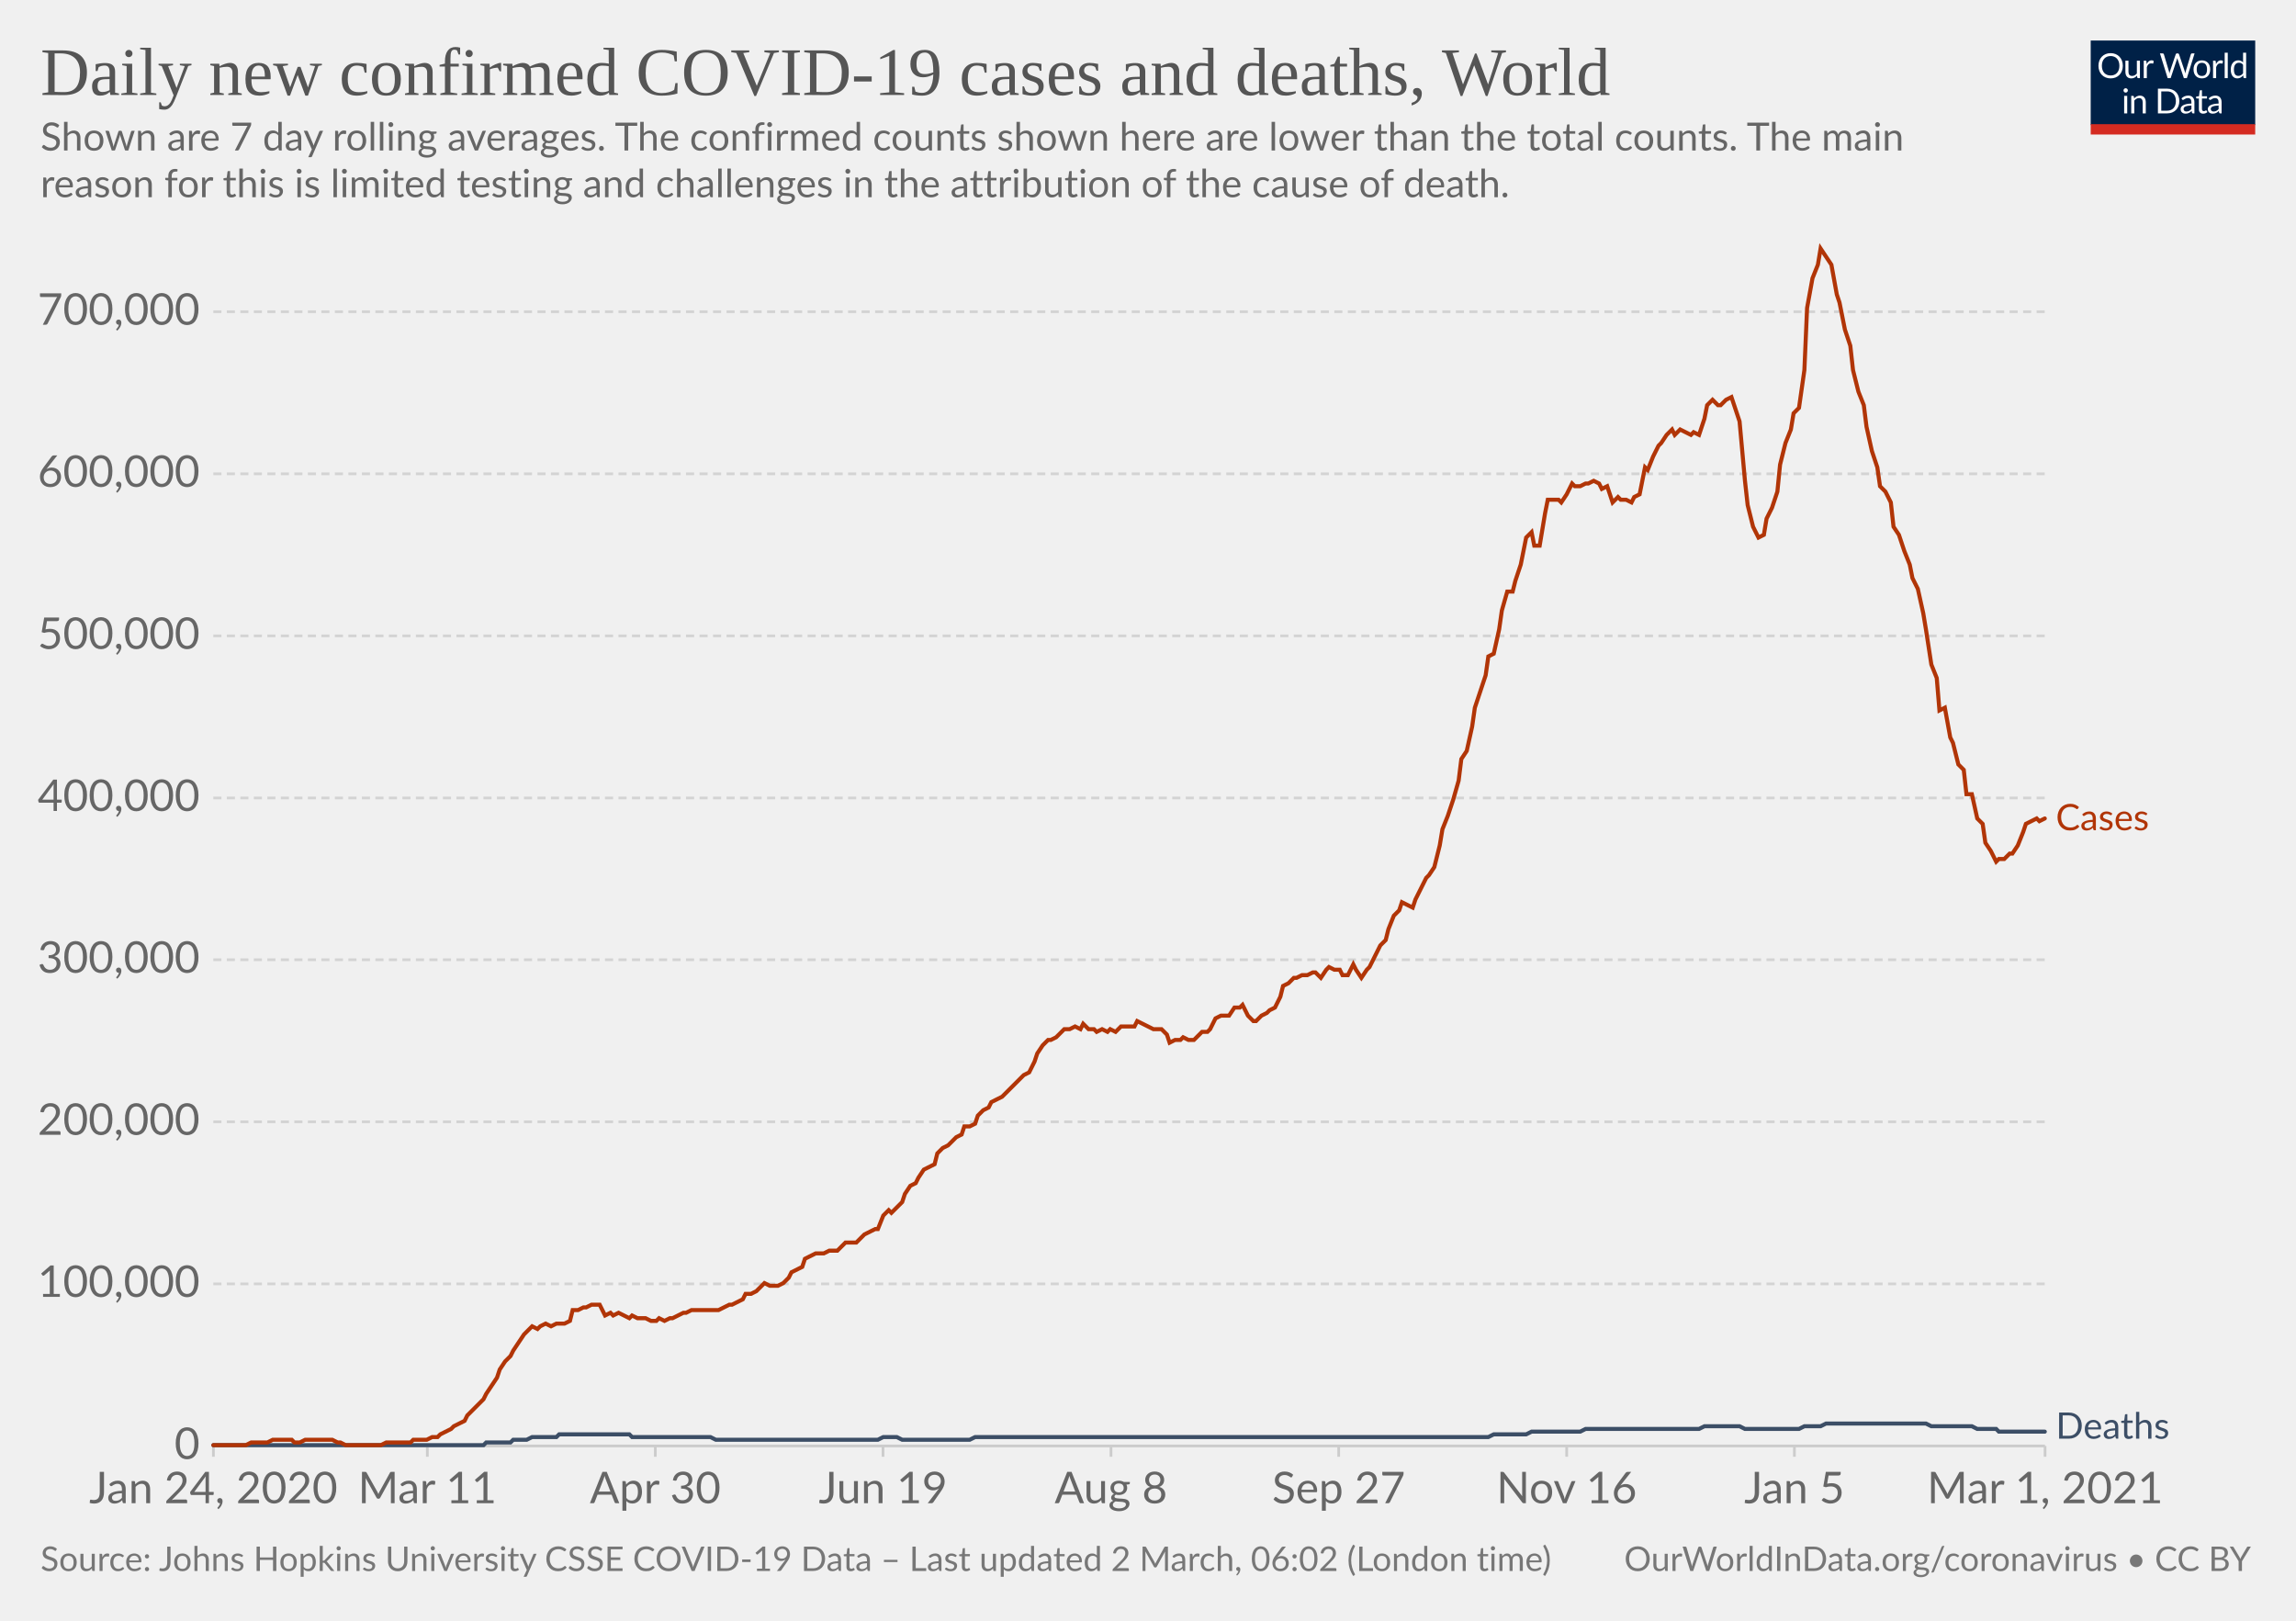
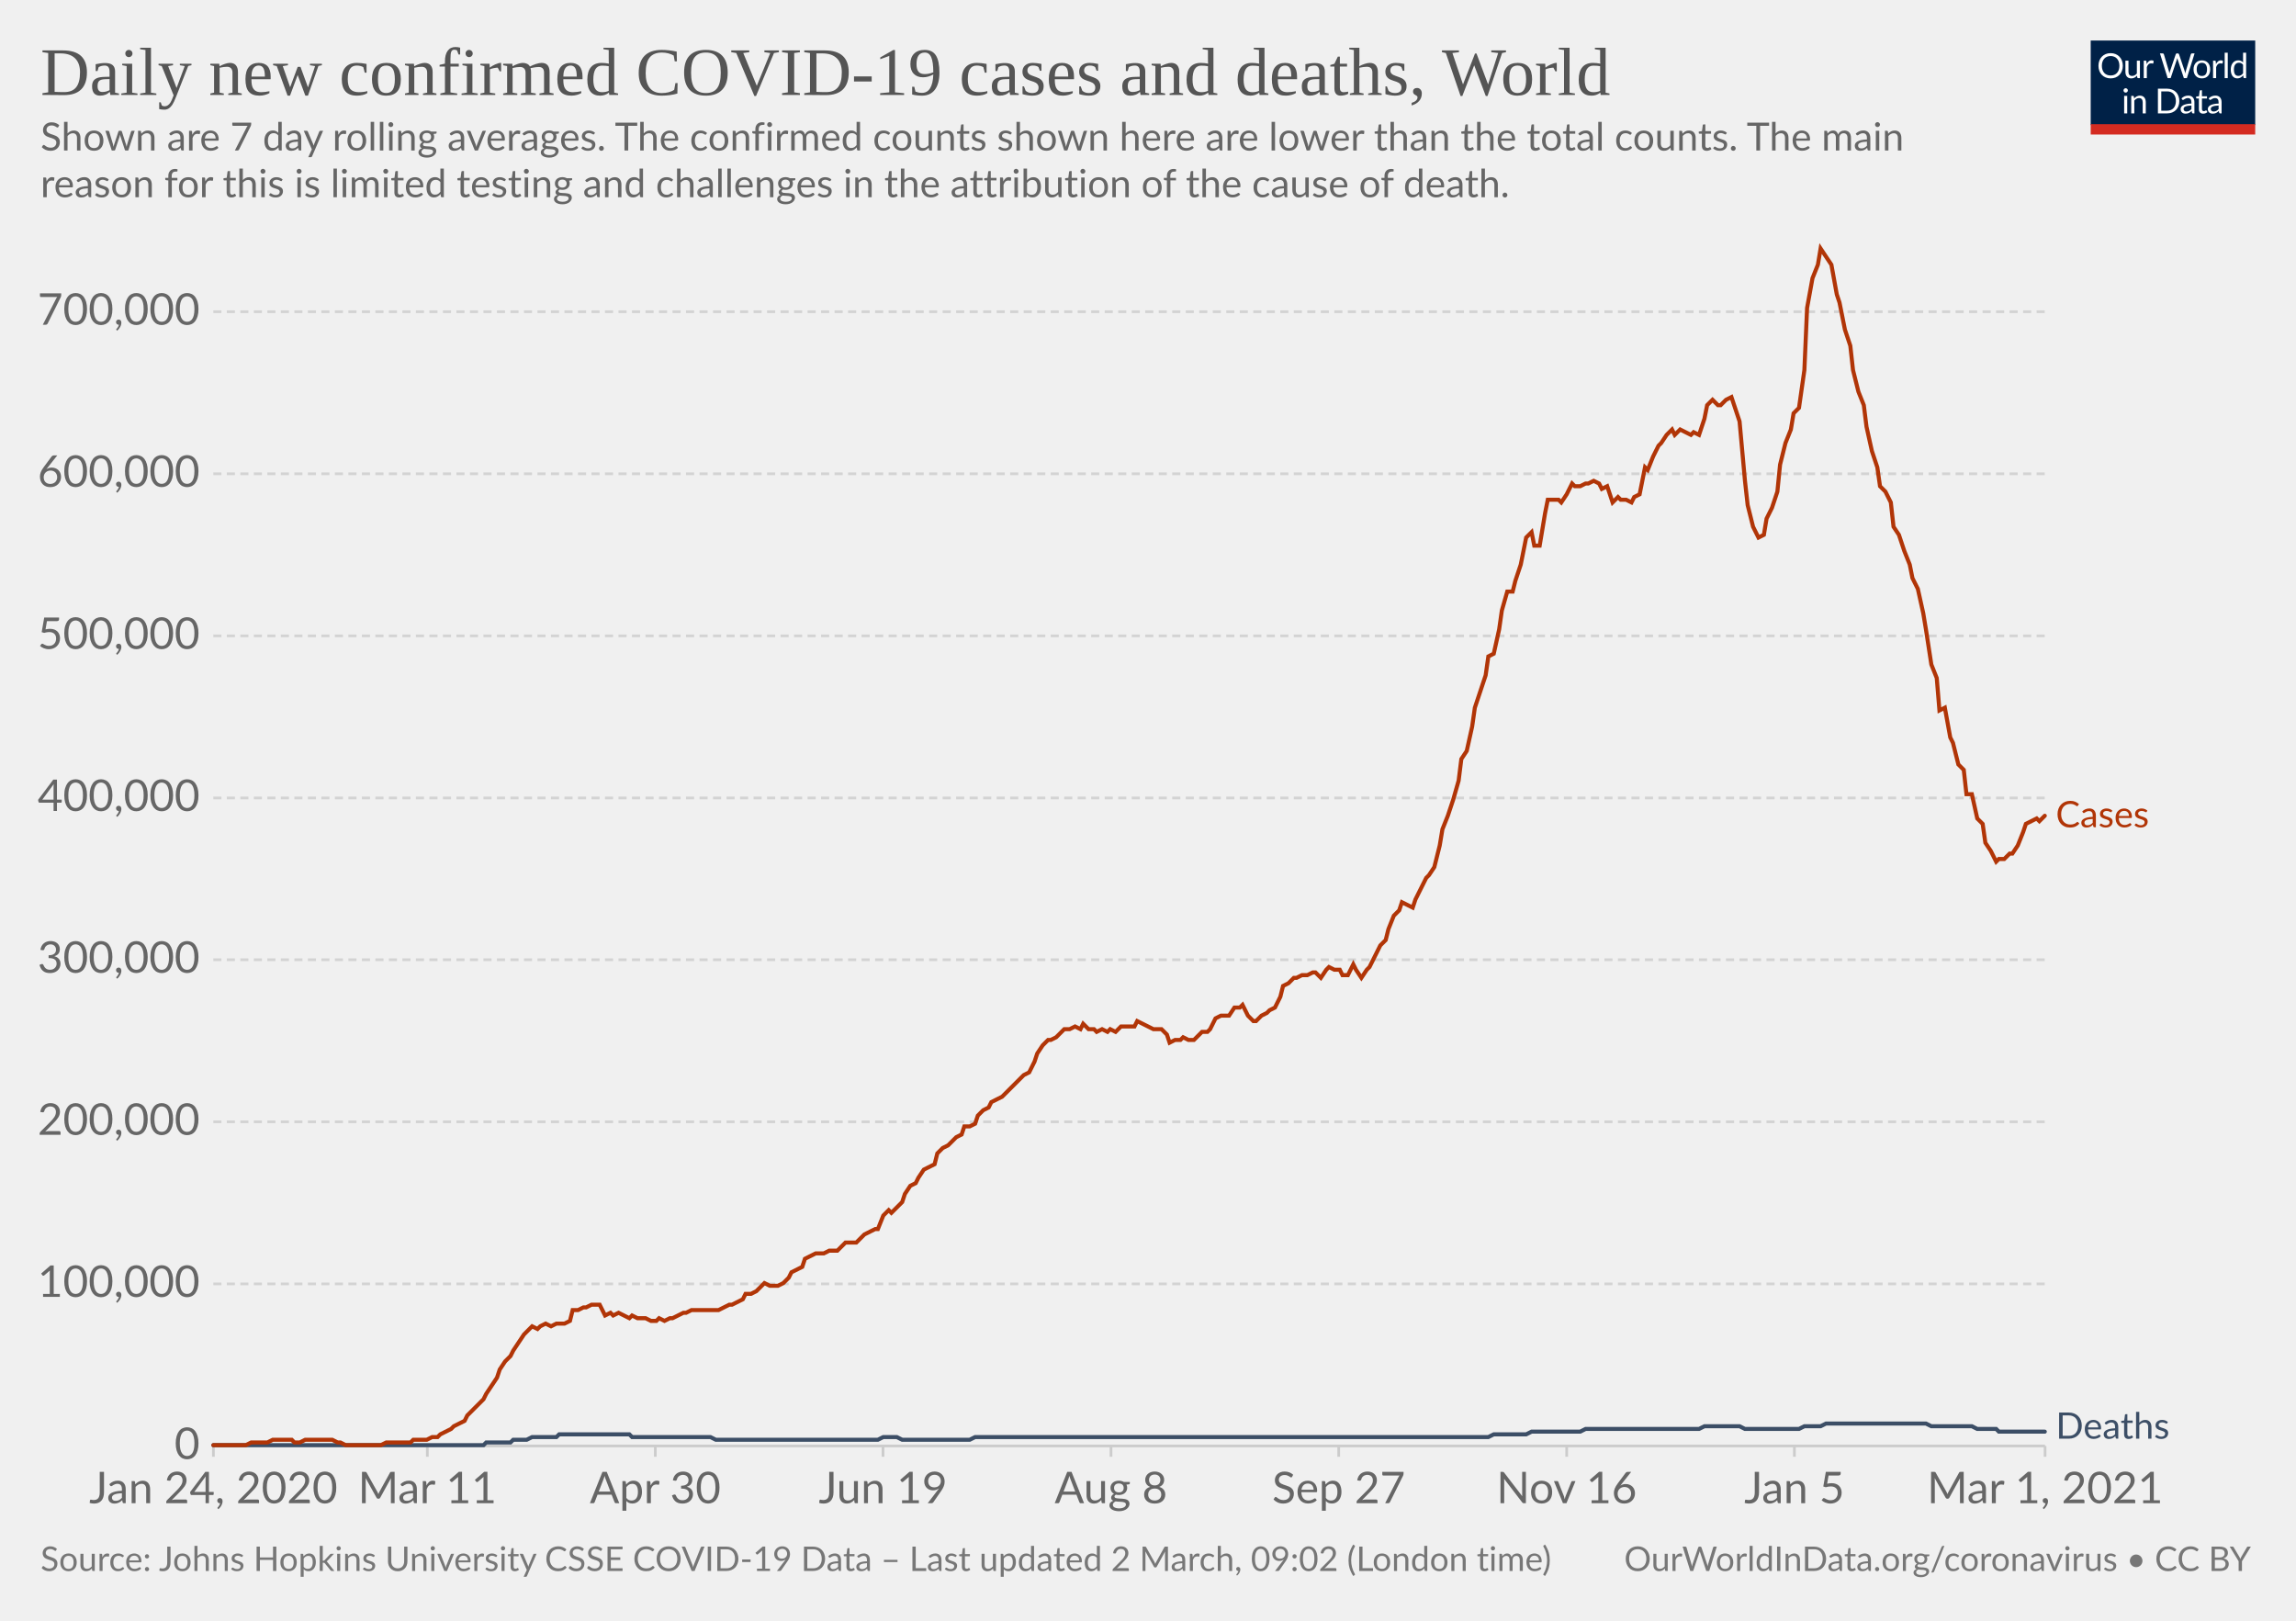
<svg xmlns="http://www.w3.org/2000/svg" version="1.1" style="background-color:#fff;-webkit-font-smoothing:antialiased" width="850" height="600" viewBox="0 0 850 600" font-family="Lato,'Helvetica Neue',Helvetica,Arial,sans-serif" font-size="18" text-rendering="optimizeLegibility">
  <g class="HeaderView">
    <g transform="matrix(.29 0 0 .29 774 15)">
      <svg width="210" height="120" viewBox="0 0 210 120" fill="none">
        <g clip-path="url(#clip0)">
          <path d="M0 0h210v107.89H0V0z" fill="#002147" />
          <path d="M40.98 32.25c0 2.36-.38 4.53-1.12 6.51a14.26 14.26 0 01-8.1 8.4c-1.9.78-4.02 1.17-6.34 1.17a16.6 16.6 0 01-6.33-1.17 14.31 14.31 0 01-8.08-8.4 18.29 18.29 0 01-1.12-6.51c0-2.36.38-4.53 1.12-6.5.75-1.97 1.8-3.67 3.17-5.1a14.32 14.32 0 014.9-3.34c1.92-.8 4.03-1.19 6.34-1.19 2.32 0 4.43.4 6.34 1.19 1.92.8 3.56 1.9 4.93 3.34a14.87 14.87 0 013.17 5.1 18.1 18.1 0 011.12 6.5zm-4.38 0c0-1.94-.26-3.68-.8-5.22a10.91 10.91 0 00-2.24-3.89 9.68 9.68 0 00-3.52-2.46 11.95 11.95 0 00-4.62-.86c-1.68 0-3.21.28-4.6.86a9.88 9.88 0 00-3.54 2.46 10.91 10.91 0 00-2.24 3.9c-.53 1.53-.8 3.27-.8 5.2 0 1.94.27 3.68.8 5.22a11.17 11.17 0 002.24 3.9 10.01 10.01 0 003.55 2.44c1.38.56 2.9.83 4.6.83s3.24-.27 4.61-.83a9.8 9.8 0 003.52-2.44 11.17 11.17 0 002.25-3.9c.53-1.54.8-3.28.8-5.21zm26.22-6.54V48H60.5c-.56 0-.9-.27-1.05-.81l-.31-2.4a12.45 12.45 0 01-3.26 2.6c-1.2.64-2.58.96-4.13.96-1.22 0-2.3-.2-3.24-.6a6.52 6.52 0 01-2.33-1.7 7.37 7.37 0 01-1.43-2.67c-.3-1.04-.46-2.2-.46-3.45V25.7h3.91v14.22c0 1.68.38 2.99 1.15 3.91.77.93 1.96 1.39 3.54 1.39 1.16 0 2.24-.27 3.23-.82a10.42 10.42 0 002.8-2.28V25.7h3.91zm8.61 4.47a9.94 9.94 0 012.6-3.56 5.64 5.64 0 013.76-1.3c.47 0 .92.05 1.34.15.44.1.83.27 1.17.49l-.3 2.92c-.09.37-.3.55-.66.55-.2 0-.5-.04-.9-.13a6.21 6.21 0 00-3.24.18 4.23 4.23 0 00-1.47.92c-.42.4-.81.9-1.17 1.5-.33.58-.64 1.26-.92 2.02V48H67.7V25.71h2.25c.42 0 .72.08.88.25.16.16.27.44.33.83l.26 3.39zm61.16-13.7L122.75 48h-3.82l-7.99-24.05a21.95 21.95 0 01-.42-1.58 38.36 38.36 0 01-.44 1.58L102.05 48h-3.83L88.4 16.47h3.54c.38 0 .7.1.95.29.26.2.43.43.5.73l6.52 21.9.28 1.28.29 1.46.3-1.46.38-1.27 7.41-21.91c.1-.25.26-.48.51-.69.27-.22.58-.33.95-.33h1.23c.38 0 .69.1.92.29a1.77 1.77 0 01.53.73l7.4 21.9a28.4 28.4 0 01.68 2.62 29.52 29.52 0 01.52-2.61l6.54-21.91a1.31 1.31 0 01.48-.7c.27-.21.58-.32.95-.32h3.32zm9.35 8.88c1.63 0 3.1.27 4.4.82a9.43 9.43 0 015.46 5.94c.5 1.4.74 2.98.74 4.73 0 1.76-.25 3.34-.74 4.75a9.43 9.43 0 01-5.46 5.92c-1.3.52-2.77.79-4.4.79-1.64 0-3.12-.27-4.44-.8a9.42 9.42 0 01-3.35-2.3c-.92-1-1.63-2.2-2.13-3.61-.49-1.41-.73-3-.73-4.75s.24-3.33.73-4.73c.5-1.43 1.2-2.64 2.13-3.63a9.4 9.4 0 013.35-2.31c1.32-.55 2.8-.82 4.44-.82zm0 19.89c2.2 0 3.84-.73 4.93-2.2 1.08-1.48 1.63-3.54 1.63-6.18 0-2.66-.55-4.72-1.63-6.2-1.09-1.49-2.73-2.23-4.93-2.23-1.12 0-2.09.2-2.93.57a5.71 5.71 0 00-2.06 1.65 7.5 7.5 0 00-1.24 2.67c-.26 1.04-.4 2.22-.4 3.54 0 2.64.55 4.7 1.64 6.18 1.1 1.47 2.76 2.2 4.99 2.2zm17.97-15.07a9.94 9.94 0 012.6-3.56 5.64 5.64 0 013.76-1.3c.47 0 .91.05 1.34.15.44.1.83.27 1.16.49l-.28 2.92c-.09.37-.31.55-.66.55-.2 0-.5-.04-.9-.13a6.2 6.2 0 00-3.24.18 4.23 4.23 0 00-1.47.92c-.43.4-.82.9-1.17 1.5a13.1 13.1 0 00-.92 2.02V48h-3.94V25.71h2.24c.43 0 .72.08.88.25.17.16.28.44.33.83l.27 3.39zm15.04-14.59V48h-3.92V15.6h3.92zm19.55 15.43a6.22 6.22 0 00-2.38-2.05 6.7 6.7 0 00-2.86-.6c-2.07 0-3.66.75-4.77 2.23-1.12 1.48-1.68 3.6-1.68 6.33 0 1.46.13 2.7.38 3.74a7.29 7.29 0 001.1 2.56 4.35 4.35 0 001.78 1.45c.7.3 1.5.46 2.4.46 1.29 0 2.41-.3 3.36-.88a9.6 9.6 0 002.67-2.49V31.02zm3.91-15.43V48h-2.33c-.56 0-.9-.27-1.06-.81l-.35-2.71a12.13 12.13 0 01-3.25 2.77 8.28 8.28 0 01-4.23 1.06 7.31 7.31 0 01-6.14-2.9c-.73-.96-1.3-2.15-1.69-3.57a18.35 18.35 0 01.07-9.48 11.29 11.29 0 011.89-3.7 8.7 8.7 0 017.06-3.34 7.96 7.96 0 016.12 2.62V15.59h3.91zM46.61 70.71V93H42.7V70.71h3.91zm.84-7c0 .39-.08.75-.24 1.09a2.81 2.81 0 01-1.52 1.47 2.67 2.67 0 01-2.16 0 2.9 2.9 0 01-1.45-1.47 2.67 2.67 0 010-2.16c.15-.35.35-.65.6-.9.25-.27.53-.47.85-.62a2.67 2.67 0 012.16 0c.35.15.65.35.9.62.27.25.47.55.62.9.16.34.24.7.24 1.08zm7.97 10.24c.49-.54 1-1.04 1.54-1.48a9.85 9.85 0 013.66-1.84 8.96 8.96 0 015.43.35c.94.4 1.72.97 2.33 1.71a7.36 7.36 0 011.43 2.67c.32 1.04.49 2.19.49 3.45V93h-3.94V78.81c0-1.69-.4-3-1.17-3.92-.76-.93-1.93-1.4-3.5-1.4a6.6 6.6 0 00-3.25.83c-1 .56-1.92 1.31-2.77 2.27V93h-3.94V70.71h2.35c.56 0 .9.28 1.04.82l.3 2.42zm57.7 3.3c0 2.36-.37 4.5-1.11 6.44a14.3 14.3 0 01-3.17 4.98 14.1 14.1 0 01-4.93 3.2c-1.9.76-4.02 1.13-6.33 1.13H85.8V61.47h11.77c2.31 0 4.42.39 6.33 1.15a13.8 13.8 0 018.1 8.18 17.75 17.75 0 011.12 6.45zm-4.37 0c0-1.94-.26-3.67-.8-5.2a10.94 10.94 0 00-2.23-3.87 9.57 9.57 0 00-3.53-2.42 12.23 12.23 0 00-4.61-.83h-7.5v24.62h7.5c1.7 0 3.24-.28 4.61-.84a9.7 9.7 0 003.53-2.4 10.94 10.94 0 002.24-3.87c.53-1.53.8-3.26.8-5.2zm19.8 5.72c-1.8.06-3.34.2-4.62.44-1.26.22-2.3.51-3.1.88-.8.36-1.37.8-1.74 1.3-.35.5-.53 1.05-.53 1.67 0 .58.1 1.1.3 1.52a3 3 0 00.76 1.05c.34.27.73.46 1.17.6a6.13 6.13 0 001.45.17 7.28 7.28 0 003.5-.81 11.95 11.95 0 002.82-2.2v-4.62zm-12.65-9.11a12.73 12.73 0 013.98-2.66c1.43-.59 3-.88 4.73-.88 1.25 0 2.36.2 3.33.61a6.81 6.81 0 013.94 4.38c.33 1.04.5 2.19.5 3.43V93h-1.74a1.8 1.8 0 01-.88-.18c-.2-.13-.36-.38-.48-.74l-.44-2.12-1.72 1.46a9.48 9.48 0 01-3.74 1.7c-.69.15-1.46.23-2.3.23-.87 0-1.69-.12-2.45-.35a5.34 5.34 0 01-3.34-2.93 6.64 6.64 0 01-.49-2.64c0-.88.25-1.72.73-2.53a6.33 6.33 0 012.35-2.17c1.09-.63 2.5-1.15 4.25-1.54 1.75-.41 3.89-.65 6.42-.7v-1.75c0-1.73-.37-3.03-1.12-3.91-.75-.9-1.84-1.34-3.28-1.34-.97 0-1.78.12-2.44.37-.64.23-1.2.5-1.7.81l-1.23.82c-.33.23-.67.35-1 .35-.27 0-.5-.07-.69-.2a2.1 2.1 0 01-.48-.53l-.7-1.25zm27.67 19.5c-1.76 0-3.12-.5-4.07-1.48-.94-.98-1.41-2.4-1.41-4.25V74h-2.68a.9.9 0 01-.6-.2c-.16-.14-.24-.36-.24-.66v-1.56l3.65-.46.9-6.89a.9.9 0 01.29-.52.88.88 0 01.62-.22H142v7.67h6.44V74H142v13.38c0 .94.22 1.63.68 2.09.45.45 1.04.68 1.76.68a3.21 3.21 0 001.85-.53l.55-.35c.16-.12.3-.18.41-.18.2 0 .4.13.55.38l1.15 1.87a7.45 7.45 0 01-2.44 1.5 8.53 8.53 0 01-2.95.52zm19.68-10.4c-1.8.07-3.34.21-4.62.45-1.26.22-2.3.51-3.1.88-.8.36-1.37.8-1.74 1.3-.35.5-.53 1.05-.53 1.67 0 .58.1 1.1.3 1.52a2.9 2.9 0 00.76 1.05c.34.27.73.46 1.17.6a6.13 6.13 0 001.45.17 7.3 7.3 0 003.5-.81 12.04 12.04 0 002.82-2.2v-4.62zm-12.65-9.1a12.72 12.72 0 013.99-2.66c1.42-.59 3-.88 4.72-.88 1.25 0 2.36.2 3.33.61a6.81 6.81 0 013.94 4.38c.33 1.04.5 2.19.5 3.43V93h-1.74a1.8 1.8 0 01-.88-.18c-.2-.13-.36-.38-.48-.74l-.44-2.12-1.72 1.46a9.48 9.48 0 01-3.74 1.7c-.69.15-1.46.23-2.3.23-.87 0-1.69-.12-2.45-.35a5.33 5.33 0 01-3.34-2.93 6.62 6.62 0 01-.49-2.64c0-.88.25-1.72.73-2.53a6.33 6.33 0 012.35-2.17c1.09-.63 2.5-1.15 4.25-1.54a31.2 31.2 0 016.42-.7v-1.75c0-1.73-.37-3.03-1.12-3.91-.75-.9-1.84-1.34-3.28-1.34-.97 0-1.78.12-2.44.37-.64.23-1.2.5-1.7.81l-1.22.82c-.34.23-.68.35-1.02.35-.26 0-.49-.07-.68-.2a1.88 1.88 0 01-.48-.53l-.7-1.25zM40.98 32.25c0 2.36-.38 4.53-1.12 6.51a14.26 14.26 0 01-8.1 8.4c-1.9.78-4.02 1.17-6.34 1.17a16.6 16.6 0 01-6.33-1.17 14.31 14.31 0 01-8.08-8.4 18.29 18.29 0 01-1.12-6.51c0-2.36.38-4.53 1.12-6.5.75-1.97 1.8-3.67 3.17-5.1a14.32 14.32 0 014.9-3.34c1.92-.8 4.03-1.19 6.34-1.19 2.32 0 4.43.4 6.34 1.19 1.92.8 3.56 1.9 4.93 3.34a14.87 14.87 0 013.17 5.1 18.1 18.1 0 011.12 6.5zm-4.38 0c0-1.94-.26-3.68-.8-5.22a10.91 10.91 0 00-2.24-3.89 9.68 9.68 0 00-3.52-2.46 11.95 11.95 0 00-4.62-.86c-1.68 0-3.21.28-4.6.86a9.88 9.88 0 00-3.54 2.46 10.91 10.91 0 00-2.24 3.9c-.53 1.53-.8 3.27-.8 5.2 0 1.94.27 3.68.8 5.22a11.17 11.17 0 002.24 3.9 10.01 10.01 0 003.55 2.44c1.38.56 2.9.83 4.6.83s3.24-.27 4.61-.83a9.8 9.8 0 003.52-2.44 11.17 11.17 0 002.25-3.9c.53-1.54.8-3.28.8-5.21zm26.22-6.54V48H60.5c-.56 0-.9-.27-1.05-.81l-.31-2.4a12.45 12.45 0 01-3.26 2.6c-1.2.64-2.58.96-4.13.96-1.22 0-2.3-.2-3.24-.6a6.52 6.52 0 01-2.33-1.7 7.37 7.37 0 01-1.43-2.67c-.3-1.04-.46-2.2-.46-3.45V25.7h3.91v14.22c0 1.68.38 2.99 1.15 3.91.77.93 1.96 1.39 3.54 1.39 1.16 0 2.24-.27 3.23-.82a10.42 10.42 0 002.8-2.28V25.7h3.91zm8.61 4.47a9.94 9.94 0 012.6-3.56 5.64 5.64 0 013.76-1.3c.47 0 .92.05 1.34.15.44.1.83.27 1.17.49l-.3 2.92c-.09.37-.3.55-.66.55-.2 0-.5-.04-.9-.13a6.21 6.21 0 00-3.24.18 4.23 4.23 0 00-1.47.92c-.42.4-.81.9-1.17 1.5-.33.58-.64 1.26-.92 2.02V48H67.7V25.71h2.25c.42 0 .72.08.88.25.16.16.27.44.33.83l.26 3.39zm61.16-13.7L122.75 48h-3.82l-7.99-24.05a21.95 21.95 0 01-.42-1.58 38.36 38.36 0 01-.44 1.58L102.05 48h-3.83L88.4 16.47h3.54c.38 0 .7.1.95.29.26.2.43.43.5.73l6.52 21.9.28 1.28.29 1.46.3-1.46.38-1.27 7.41-21.91c.1-.25.26-.48.51-.69.27-.22.58-.33.95-.33h1.23c.38 0 .69.1.92.29a1.77 1.77 0 01.53.73l7.4 21.9a28.4 28.4 0 01.68 2.62 29.52 29.52 0 01.52-2.61l6.54-21.91a1.31 1.31 0 01.48-.7c.27-.21.58-.32.95-.32h3.32zm9.35 8.88c1.63 0 3.1.27 4.4.82a9.43 9.43 0 015.46 5.94c.5 1.4.74 2.98.74 4.73 0 1.76-.25 3.34-.74 4.75a9.43 9.43 0 01-5.46 5.92c-1.3.52-2.77.79-4.4.79-1.64 0-3.12-.27-4.44-.8a9.42 9.42 0 01-3.35-2.3c-.92-1-1.63-2.2-2.13-3.61-.49-1.41-.73-3-.73-4.75s.24-3.33.73-4.73c.5-1.43 1.2-2.64 2.13-3.63a9.4 9.4 0 013.35-2.31c1.32-.55 2.8-.82 4.44-.82zm0 19.89c2.2 0 3.84-.73 4.93-2.2 1.08-1.48 1.63-3.54 1.63-6.18 0-2.66-.55-4.72-1.63-6.2-1.09-1.49-2.73-2.23-4.93-2.23-1.12 0-2.09.2-2.93.57a5.71 5.71 0 00-2.06 1.65 7.5 7.5 0 00-1.24 2.67c-.26 1.04-.4 2.22-.4 3.54 0 2.64.55 4.7 1.64 6.18 1.1 1.47 2.76 2.2 4.99 2.2zm17.97-15.07a9.94 9.94 0 012.6-3.56 5.64 5.64 0 013.76-1.3c.47 0 .91.05 1.34.15.44.1.83.27 1.16.49l-.28 2.92c-.09.37-.31.55-.66.55-.2 0-.5-.04-.9-.13a6.2 6.2 0 00-3.24.18 4.23 4.23 0 00-1.47.92c-.43.4-.82.9-1.17 1.5a13.1 13.1 0 00-.92 2.02V48h-3.94V25.71h2.24c.43 0 .72.08.88.25.17.16.28.44.33.83l.27 3.39zm15.04-14.59V48h-3.92V15.6h3.92zm19.55 15.43a6.22 6.22 0 00-2.38-2.05 6.7 6.7 0 00-2.86-.6c-2.07 0-3.66.75-4.77 2.23-1.12 1.48-1.68 3.6-1.68 6.33 0 1.46.13 2.7.38 3.74a7.29 7.29 0 001.1 2.56 4.35 4.35 0 001.78 1.45c.7.3 1.5.46 2.4.46 1.29 0 2.41-.3 3.36-.88a9.6 9.6 0 002.67-2.49V31.02zm3.91-15.43V48h-2.33c-.56 0-.9-.27-1.06-.81l-.35-2.71a12.13 12.13 0 01-3.25 2.77 8.28 8.28 0 01-4.23 1.06 7.31 7.31 0 01-6.14-2.9c-.73-.96-1.3-2.15-1.69-3.57a18.35 18.35 0 01.07-9.48 11.29 11.29 0 011.89-3.7 8.7 8.7 0 017.06-3.34 7.96 7.96 0 016.12 2.62V15.59h3.91zM46.61 70.71V93H42.7V70.71h3.91zm.84-7c0 .39-.08.75-.24 1.09a2.81 2.81 0 01-1.52 1.47 2.67 2.67 0 01-2.16 0 2.9 2.9 0 01-1.45-1.47 2.67 2.67 0 010-2.16c.15-.35.35-.65.6-.9.25-.27.53-.47.85-.62a2.67 2.67 0 012.16 0c.35.15.65.35.9.62.27.25.47.55.62.9.16.34.24.7.24 1.08zm7.97 10.24c.49-.54 1-1.04 1.54-1.48a9.85 9.85 0 013.66-1.84 8.96 8.96 0 015.43.35c.94.4 1.72.97 2.33 1.71a7.36 7.36 0 011.43 2.67c.32 1.04.49 2.19.49 3.45V93h-3.94V78.81c0-1.69-.4-3-1.17-3.92-.76-.93-1.93-1.4-3.5-1.4a6.6 6.6 0 00-3.25.83c-1 .56-1.92 1.31-2.77 2.27V93h-3.94V70.71h2.35c.56 0 .9.28 1.04.82l.3 2.42zm57.7 3.3c0 2.36-.37 4.5-1.11 6.44a14.3 14.3 0 01-3.17 4.98 14.1 14.1 0 01-4.93 3.2c-1.9.76-4.02 1.13-6.33 1.13H85.8V61.47h11.77c2.31 0 4.42.39 6.33 1.15a13.8 13.8 0 018.1 8.18 17.75 17.75 0 011.12 6.45zm-4.37 0c0-1.94-.26-3.67-.8-5.2a10.94 10.94 0 00-2.23-3.87 9.57 9.57 0 00-3.53-2.42 12.23 12.23 0 00-4.61-.83h-7.5v24.62h7.5c1.7 0 3.24-.28 4.61-.84a9.7 9.7 0 003.53-2.4 10.94 10.94 0 002.24-3.87c.53-1.53.8-3.26.8-5.2zm19.8 5.72c-1.8.06-3.34.2-4.62.44-1.26.22-2.3.51-3.1.88-.8.36-1.37.8-1.74 1.3-.35.5-.53 1.05-.53 1.67 0 .58.1 1.1.3 1.52a3 3 0 00.76 1.05c.34.27.73.46 1.17.6a6.13 6.13 0 001.45.17 7.28 7.28 0 003.5-.81 11.95 11.95 0 002.82-2.2v-4.62zm-12.65-9.11a12.73 12.73 0 013.98-2.66c1.43-.59 3-.88 4.73-.88 1.25 0 2.36.2 3.33.61a6.81 6.81 0 013.94 4.38c.33 1.04.5 2.19.5 3.43V93h-1.74a1.8 1.8 0 01-.88-.18c-.2-.13-.36-.38-.48-.74l-.44-2.12-1.72 1.46a9.48 9.48 0 01-3.74 1.7c-.69.15-1.46.23-2.3.23-.87 0-1.69-.12-2.45-.35a5.34 5.34 0 01-3.34-2.93 6.64 6.64 0 01-.49-2.64c0-.88.25-1.72.73-2.53a6.33 6.33 0 012.35-2.17c1.09-.63 2.5-1.15 4.25-1.54 1.75-.41 3.89-.65 6.42-.7v-1.75c0-1.73-.37-3.03-1.12-3.91-.75-.9-1.84-1.34-3.28-1.34-.97 0-1.78.12-2.44.37-.64.23-1.2.5-1.7.81l-1.23.82c-.33.23-.67.35-1 .35-.27 0-.5-.07-.69-.2a2.1 2.1 0 01-.48-.53l-.7-1.25zm27.67 19.5c-1.76 0-3.12-.5-4.07-1.48-.94-.98-1.41-2.4-1.41-4.25V74h-2.68a.9.9 0 01-.6-.2c-.16-.14-.24-.36-.24-.66v-1.56l3.65-.46.9-6.89a.9.9 0 01.29-.52.88.88 0 01.62-.22H142v7.67h6.44V74H142v13.38c0 .94.22 1.63.68 2.09.45.45 1.04.68 1.76.68a3.21 3.21 0 001.85-.53l.55-.35c.16-.12.3-.18.41-.18.2 0 .4.13.55.38l1.15 1.87a7.45 7.45 0 01-2.44 1.5 8.53 8.53 0 01-2.95.52zm19.68-10.4c-1.8.07-3.34.21-4.62.45-1.26.22-2.3.51-3.1.88-.8.36-1.37.8-1.74 1.3-.35.5-.53 1.05-.53 1.67 0 .58.1 1.1.3 1.52a2.9 2.9 0 00.76 1.05c.34.27.73.46 1.17.6a6.13 6.13 0 001.45.17 7.3 7.3 0 003.5-.81 12.04 12.04 0 002.82-2.2v-4.62zm-12.65-9.1a12.72 12.72 0 013.99-2.66c1.42-.59 3-.88 4.72-.88 1.25 0 2.36.2 3.33.61a6.81 6.81 0 013.94 4.38c.33 1.04.5 2.19.5 3.43V93h-1.74a1.8 1.8 0 01-.88-.18c-.2-.13-.36-.38-.48-.74l-.44-2.12-1.72 1.46a9.48 9.48 0 01-3.74 1.7c-.69.15-1.46.23-2.3.23-.87 0-1.69-.12-2.45-.35a5.33 5.33 0 01-3.34-2.93 6.62 6.62 0 01-.49-2.64c0-.88.25-1.72.73-2.53a6.33 6.33 0 012.35-2.17c1.09-.63 2.5-1.15 4.25-1.54a31.2 31.2 0 016.42-.7v-1.75c0-1.73-.37-3.03-1.12-3.91-.75-.9-1.84-1.34-3.28-1.34-.97 0-1.78.12-2.44.37-.64.23-1.2.5-1.7.81l-1.22.82c-.34.23-.68.35-1.02.35-.26 0-.49-.07-.68-.2a1.88 1.88 0 01-.48-.53l-.7-1.25zM40.98 32.25c0 2.36-.38 4.53-1.12 6.51a14.26 14.26 0 01-8.1 8.4c-1.9.78-4.02 1.17-6.34 1.17a16.6 16.6 0 01-6.33-1.17 14.31 14.31 0 01-8.08-8.4 18.29 18.29 0 01-1.12-6.51c0-2.36.38-4.53 1.12-6.5.75-1.97 1.8-3.67 3.17-5.1a14.32 14.32 0 014.9-3.34c1.92-.8 4.03-1.19 6.34-1.19 2.32 0 4.43.4 6.34 1.19 1.92.8 3.56 1.9 4.93 3.34a14.87 14.87 0 013.17 5.1 18.1 18.1 0 011.12 6.5zm-4.38 0c0-1.94-.26-3.68-.8-5.22a10.91 10.91 0 00-2.24-3.89 9.68 9.68 0 00-3.52-2.46 11.95 11.95 0 00-4.62-.86c-1.68 0-3.21.28-4.6.86a9.88 9.88 0 00-3.54 2.46 10.91 10.91 0 00-2.24 3.9c-.53 1.53-.8 3.27-.8 5.2 0 1.94.27 3.68.8 5.22a11.17 11.17 0 002.24 3.9 10.01 10.01 0 003.55 2.44c1.38.56 2.9.83 4.6.83s3.24-.27 4.61-.83a9.8 9.8 0 003.52-2.44 11.17 11.17 0 002.25-3.9c.53-1.54.8-3.28.8-5.21zm26.22-6.54V48H60.5c-.56 0-.9-.27-1.05-.81l-.31-2.4a12.45 12.45 0 01-3.26 2.6c-1.2.64-2.58.96-4.13.96-1.22 0-2.3-.2-3.24-.6a6.52 6.52 0 01-2.33-1.7 7.37 7.37 0 01-1.43-2.67c-.3-1.04-.46-2.2-.46-3.45V25.7h3.91v14.22c0 1.68.38 2.99 1.15 3.91.77.93 1.96 1.39 3.54 1.39 1.16 0 2.24-.27 3.23-.82a10.42 10.42 0 002.8-2.28V25.7h3.91zm8.61 4.47a9.94 9.94 0 012.6-3.56 5.64 5.64 0 013.76-1.3c.47 0 .92.05 1.34.15.44.1.83.27 1.17.49l-.3 2.92c-.09.37-.3.55-.66.55-.2 0-.5-.04-.9-.13a6.21 6.21 0 00-3.24.18 4.23 4.23 0 00-1.47.92c-.42.4-.81.9-1.17 1.5-.33.58-.64 1.26-.92 2.02V48H67.7V25.71h2.25c.42 0 .72.08.88.25.16.16.27.44.33.83l.26 3.39zm61.16-13.7L122.75 48h-3.82l-7.99-24.05a21.95 21.95 0 01-.42-1.58 38.36 38.36 0 01-.44 1.58L102.05 48h-3.83L88.4 16.47h3.54c.38 0 .7.1.95.29.26.2.43.43.5.73l6.52 21.9.28 1.28.29 1.46.3-1.46.38-1.27 7.41-21.91c.1-.25.26-.48.51-.69.27-.22.58-.33.95-.33h1.23c.38 0 .69.1.92.29a1.77 1.77 0 01.53.73l7.4 21.9a28.4 28.4 0 01.68 2.62 29.52 29.52 0 01.52-2.61l6.54-21.91a1.31 1.31 0 01.48-.7c.27-.21.58-.32.95-.32h3.32zm9.35 8.88c1.63 0 3.1.27 4.4.82a9.43 9.43 0 015.46 5.94c.5 1.4.74 2.98.74 4.73 0 1.76-.25 3.34-.74 4.75a9.43 9.43 0 01-5.46 5.92c-1.3.52-2.77.79-4.4.79-1.64 0-3.12-.27-4.44-.8a9.42 9.42 0 01-3.35-2.3c-.92-1-1.63-2.2-2.13-3.61-.49-1.41-.73-3-.73-4.75s.24-3.33.73-4.73c.5-1.43 1.2-2.64 2.13-3.63a9.4 9.4 0 013.35-2.31c1.32-.55 2.8-.82 4.44-.82zm0 19.89c2.2 0 3.84-.73 4.93-2.2 1.08-1.48 1.63-3.54 1.63-6.18 0-2.66-.55-4.72-1.63-6.2-1.09-1.49-2.73-2.23-4.93-2.23-1.12 0-2.09.2-2.93.57a5.71 5.71 0 00-2.06 1.65 7.5 7.5 0 00-1.24 2.67c-.26 1.04-.4 2.22-.4 3.54 0 2.64.55 4.7 1.64 6.18 1.1 1.47 2.76 2.2 4.99 2.2zm17.97-15.07a9.94 9.94 0 012.6-3.56 5.64 5.64 0 013.76-1.3c.47 0 .91.05 1.34.15.44.1.83.27 1.16.49l-.28 2.92c-.09.37-.31.55-.66.55-.2 0-.5-.04-.9-.13a6.2 6.2 0 00-3.24.18 4.23 4.23 0 00-1.47.92c-.43.4-.82.9-1.17 1.5a13.1 13.1 0 00-.92 2.02V48h-3.94V25.71h2.24c.43 0 .72.08.88.25.17.16.28.44.33.83l.27 3.39zm15.04-14.59V48h-3.92V15.6h3.92zm19.55 15.43a6.22 6.22 0 00-2.38-2.05 6.7 6.7 0 00-2.86-.6c-2.07 0-3.66.75-4.77 2.23-1.12 1.48-1.68 3.6-1.68 6.33 0 1.46.13 2.7.38 3.74a7.29 7.29 0 001.1 2.56 4.35 4.35 0 001.78 1.45c.7.3 1.5.46 2.4.46 1.29 0 2.41-.3 3.36-.88a9.6 9.6 0 002.67-2.49V31.02zm3.91-15.43V48h-2.33c-.56 0-.9-.27-1.06-.81l-.35-2.71a12.13 12.13 0 01-3.25 2.77 8.28 8.28 0 01-4.23 1.06 7.31 7.31 0 01-6.14-2.9c-.73-.96-1.3-2.15-1.69-3.57a18.35 18.35 0 01.07-9.48 11.29 11.29 0 011.89-3.7 8.7 8.7 0 017.06-3.34 7.96 7.96 0 016.12 2.62V15.59h3.91zM46.61 70.71V93H42.7V70.71h3.91zm.84-7c0 .39-.08.75-.24 1.09a2.81 2.81 0 01-1.52 1.47 2.67 2.67 0 01-2.16 0 2.9 2.9 0 01-1.45-1.47 2.67 2.67 0 010-2.16c.15-.35.35-.65.6-.9.25-.27.53-.47.85-.62a2.67 2.67 0 012.16 0c.35.15.65.35.9.62.27.25.47.55.62.9.16.34.24.7.24 1.08zm7.97 10.24c.49-.54 1-1.04 1.54-1.48a9.85 9.85 0 013.66-1.84 8.96 8.96 0 015.43.35c.94.4 1.72.97 2.33 1.71a7.36 7.36 0 011.43 2.67c.32 1.04.49 2.19.49 3.45V93h-3.94V78.81c0-1.69-.4-3-1.17-3.92-.76-.93-1.93-1.4-3.5-1.4a6.6 6.6 0 00-3.25.83c-1 .56-1.92 1.31-2.77 2.27V93h-3.94V70.71h2.35c.56 0 .9.28 1.04.82l.3 2.42zm57.7 3.3c0 2.36-.37 4.5-1.11 6.44a14.3 14.3 0 01-3.17 4.98 14.1 14.1 0 01-4.93 3.2c-1.9.76-4.02 1.13-6.33 1.13H85.8V61.47h11.77c2.31 0 4.42.39 6.33 1.15a13.8 13.8 0 018.1 8.18 17.75 17.75 0 011.12 6.45zm-4.37 0c0-1.94-.26-3.67-.8-5.2a10.94 10.94 0 00-2.23-3.87 9.57 9.57 0 00-3.53-2.42 12.23 12.23 0 00-4.61-.83h-7.5v24.62h7.5c1.7 0 3.24-.28 4.61-.84a9.7 9.7 0 003.53-2.4 10.94 10.94 0 002.24-3.87c.53-1.53.8-3.26.8-5.2zm19.8 5.72c-1.8.06-3.34.2-4.62.44-1.26.22-2.3.51-3.1.88-.8.36-1.37.8-1.74 1.3-.35.5-.53 1.05-.53 1.67 0 .58.1 1.1.3 1.52a3 3 0 00.76 1.05c.34.27.73.46 1.17.6a6.13 6.13 0 001.45.17 7.28 7.28 0 003.5-.81 11.95 11.95 0 002.82-2.2v-4.62zm-12.65-9.11a12.73 12.73 0 013.98-2.66c1.43-.59 3-.88 4.73-.88 1.25 0 2.36.2 3.33.61a6.81 6.81 0 013.94 4.38c.33 1.04.5 2.19.5 3.43V93h-1.74a1.8 1.8 0 01-.88-.18c-.2-.13-.36-.38-.48-.74l-.44-2.12-1.72 1.46a9.48 9.48 0 01-3.74 1.7c-.69.15-1.46.23-2.3.23-.87 0-1.69-.12-2.45-.35a5.34 5.34 0 01-3.34-2.93 6.64 6.64 0 01-.49-2.64c0-.88.25-1.72.73-2.53a6.33 6.33 0 012.35-2.17c1.09-.63 2.5-1.15 4.25-1.54 1.75-.41 3.89-.65 6.42-.7v-1.75c0-1.73-.37-3.03-1.12-3.91-.75-.9-1.84-1.34-3.28-1.34-.97 0-1.78.12-2.44.37-.64.23-1.2.5-1.7.81l-1.23.82c-.33.23-.67.35-1 .35-.27 0-.5-.07-.69-.2a2.1 2.1 0 01-.48-.53l-.7-1.25zm27.67 19.5c-1.76 0-3.12-.5-4.07-1.48-.94-.98-1.41-2.4-1.41-4.25V74h-2.68a.9.9 0 01-.6-.2c-.16-.14-.24-.36-.24-.66v-1.56l3.65-.46.9-6.89a.9.9 0 01.29-.52.88.88 0 01.62-.22H142v7.67h6.44V74H142v13.38c0 .94.22 1.63.68 2.09.45.45 1.04.68 1.76.68a3.21 3.21 0 001.85-.53l.55-.35c.16-.12.3-.18.41-.18.2 0 .4.13.55.38l1.15 1.87a7.45 7.45 0 01-2.44 1.5 8.53 8.53 0 01-2.95.52zm19.68-10.4c-1.8.07-3.34.21-4.62.45-1.26.22-2.3.51-3.1.88-.8.36-1.37.8-1.74 1.3-.35.5-.53 1.05-.53 1.67 0 .58.1 1.1.3 1.52a2.9 2.9 0 00.76 1.05c.34.27.73.46 1.17.6a6.13 6.13 0 001.45.17 7.3 7.3 0 003.5-.81 12.04 12.04 0 002.82-2.2v-4.62zm-12.65-9.1a12.72 12.72 0 013.99-2.66c1.42-.59 3-.88 4.72-.88 1.25 0 2.36.2 3.33.61a6.81 6.81 0 013.94 4.38c.33 1.04.5 2.19.5 3.43V93h-1.74a1.8 1.8 0 01-.88-.18c-.2-.13-.36-.38-.48-.74l-.44-2.12-1.72 1.46a9.48 9.48 0 01-3.74 1.7c-.69.15-1.46.23-2.3.23-.87 0-1.69-.12-2.45-.35a5.33 5.33 0 01-3.34-2.93 6.62 6.62 0 01-.49-2.64c0-.88.25-1.72.73-2.53a6.33 6.33 0 012.35-2.17c1.09-.63 2.5-1.15 4.25-1.54a31.2 31.2 0 016.42-.7v-1.75c0-1.73-.37-3.03-1.12-3.91-.75-.9-1.84-1.34-3.28-1.34-.97 0-1.78.12-2.44.37-.64.23-1.2.5-1.7.81l-1.22.82c-.34.23-.68.35-1.02.35-.26 0-.49-.07-.68-.2a1.88 1.88 0 01-.48-.53l-.7-1.25z" fill="#fff" />
          <path fill="#D42B21" d="M0 106.79h210V120H0z" />
        </g>
        <defs>
          <clipPath id="clip0">
            <path fill="#fff" d="M0 0h210v120H0z" />
          </clipPath>
        </defs>
      </svg>
    </g>
    <a href="https://ourworldindata.org/grapher/daily-covid-cases-deaths-7-day-ra?time=2020-01-02..latest" target="_blank" rel="noopener" font-family="&quot;Playfair Display&quot;,Georgia,&quot;Times New Roman&quot;,serif">
      <text font-size="25.2" x="15" y="35.2" fill="#555">
        <tspan x="15" y="35.16">Daily new confirmed COVID-19 cases and deaths, World</tspan>
      </text>
    </a>
    <text font-size="14.4" x="15" y="55.7" fill="#666">
      <tspan x="15" y="55.72">Shown are 7 day rolling averages. The confirmed counts shown here are lower than the total counts. The main</tspan>
      <tspan x="15" y="73">reason for this is limited testing and challenges in the attribution of the cause of death.</tspan>
    </text>
  </g>
  <g class="LineChart">
    <defs>
      <clipPath id="a">
        <path d="M68.97 0h830v928.6h-830z" />
      </clipPath>
    </defs>
    <g class="DualAxisView">
      <g class="HorizontalAxis">
        <path stroke="#ccc" d="M79 535.3v4M158.2 535.3v4M242.6 535.3v4M326.9 535.3v4M411.3 535.3v4M495.6 535.3v4M580 535.3v4M664.3 535.3v4M757.1 535.3v4" />
        <text x="79" y="556.5" fill="#666" text-anchor="middle" font-size="16.2">Jan 24, 2020</text>
        <text x="158.2" y="556.5" fill="#666" text-anchor="middle" font-size="16.2">Mar 11</text>
        <text x="242.6" y="556.5" fill="#666" text-anchor="middle" font-size="16.2">Apr 30</text>
        <text x="326.9" y="556.5" fill="#666" text-anchor="middle" font-size="16.2">Jun 19</text>
        <text x="411.3" y="556.5" fill="#666" text-anchor="middle" font-size="16.2">Aug 8</text>
        <text x="495.6" y="556.5" fill="#666" text-anchor="middle" font-size="16.2">Sep 27</text>
        <text x="580" y="556.5" fill="#666" text-anchor="middle" font-size="16.2">Nov 16</text>
        <text x="664.3" y="556.5" fill="#666" text-anchor="middle" font-size="16.2">Jan 5</text>
        <text x="757.1" y="556.5" fill="#666" text-anchor="middle" font-size="16.2">Mar 1, 2021</text>
      </g>
      <g class="VerticalAxis" fill="#666" dominant-baseline="middle" text-anchor="end" font-size="16.2">
        <text x="73.97" y="535.3">0</text>
        <text x="73.97" y="475.3">100,000</text>
        <text x="73.97" y="415.3">200,000</text>
        <text x="73.97" y="355.3">300,000</text>
        <text x="73.97" y="295.4">400,000</text>
        <text x="73.97" y="235.4">500,000</text>
        <text x="73.97" y="175.4">600,000</text>
        <text x="73.97" y="115.4">700,000</text>
      </g>
      <g class="AxisGridLines horizontalLines">
        <path stroke="#ccc" d="M78.97 535.3h678.1" />
        <path stroke="#d3d3d3" stroke-dasharray="3,2" d="M78.97 475.3h678.1M78.97 415.3h678.1M78.97 355.3h678.1M78.97 295.4h678.1M78.97 235.4h678.1M78.97 175.4h678.1M78.97 115.4h678.1" />
      </g>
    </g>
    <g clip-path="url(#a)">
      <g class="LineLabels" cursor="default">
        <g class="legendMark">
-           <text font-size="13.5" x="761.1" y="307.4" fill="#B13507">
-             <tspan x="761.07" y="307.35">Cases</tspan>
+           <text font-size="13.5" x="761.1" y="306.3" fill="#B13507">
+             <tspan x="761.07" y="306.25">Cases</tspan>
          </text>
        </g>
        <g class="legendMark">
          <text font-size="13.5" x="761.1" y="532.6" fill="#3C4E66">
            <tspan x="761.07" y="532.6">Deaths</tspan>
          </text>
        </g>
      </g>
      <g class="Lines">
        <g class="key-World_0">
          <path stroke="#3C4E66" stroke-linecap="round" d="M79 535h100l1-1h9l1-1h5l2-1h9l1-1h26l1 1h29l2 1h60l2-1h5l2 1h25l2-1h190l2-1h12l2-1h18l2-1h42l2-1h13l2 1h20l2-1h6l2-1h37l2 1h15l2 1h7l1 1h17" fill="none" stroke-width="1.5" />
        </g>
        <g class="key-World_1">
-           <path stroke="#B13507" stroke-linecap="round" d="M79 535h12l2-1h6l2-1h7l1 1h2l2-1h10l2 1h1l2 1h13l2-1h9l1-1h5l2-1h2l1-1 2-1 2-1 1-1 2-1 2-1 1-2 2-2 2-2 2-2 1-2 2-3 2-3 1-3 2-3 2-2 1-2 2-3 2-3 1-1 2-2 2 1 1-1 2-1 2 1 2-1h3l2-1 1-4h2l2-1h1l2-1h3l2 4 2-1 1 1 2-1 2 1 2 1 1-1 2 1h3l2 1h2l1-1 2 1 2-1h1l2-1 2-1h1l2-1h10l2-1 2-1h1l2-1 2-1 1-2h2l2-1 1-1 2-2 2 1h3l2-1 2-2 1-2 2-1 2-1 1-3 2-1 2-1h3l2-1h3l2-2 1-1h4l2-2 1-1 2-1 2-1h1l2-5 2-2 1 1 2-2 2-2 1-3 2-3 2-1 1-2 2-3 2-1 2-1 1-4 2-2 2-1 1-1 2-2 2-1 1-3h2l2-1 1-3 2-2 2-1 1-2 2-1 2-1 2-2 1-1 2-2 2-2 1-1 2-1 2-4 1-3 2-3 2-2h1l2-1 2-2 1-1h2l2-1 2 1 1-2 2 2h2l1 1 2-1 2 1 1-1 2 1 2-2h5l1-2 2 1 2 1 2 1h3l2 2 1 3 2-1h2l1-1 2 1h2l1-1 2-2h2l1-1 2-4 2-1h3l2-3h2l1-1 2 4 2 2h1l2-2 2-1 1-1 2-1 2-4 1-4 2-1 2-2h1l2-1h2l2-1h1l2 2 2-3 1-1 2 1h2l1 2h2l2-4 1 2 2 3 2-3 1-1 2-4 2-4 2-2 1-4 2-5 2-2 1-3 2 1 2 1 1-3 2-4 2-4 1-1 2-3 2-8 1-6 2-5 2-6 2-7 1-8 2-3 2-9 1-7 2-6 2-6 1-7 2-1 2-9 1-7 2-7h2l1-4 2-6 2-10 2-2 1 5h2l2-12 1-5h4l1 1 2-3 2-4 1 1h2l2-1h1l2-1 2 1 1 2 2-1 2 6 2-2 1 1h2l2 1 1-2 2-1 2-10 1 1 2-5 2-4 1-1 2-3 2-2 1 2 2-2 2 1 2 1 1-1 2 1 2-6 1-5 2-2 2 2h1l2-2 2-1 1 3 2 6 2 22 1 9 2 8 2 4 2-1 1-6 2-4 2-6 1-10 2-8 2-5 1-6 2-2 2-14 1-23 2-11 2-5 1-6 2 3 2 3 2 11 1 3 2 10 2 6 1 9 2 8 2 5 1 8 2 9 2 6 1 7 2 2 2 4 1 9 2 3 2 6 2 5 1 5 2 4 2 9 1 6 2 13 2 5 1 12 2-1 2 11 1 2 2 8 2 2 1 9h2l2 9 2 2 1 7 2 3 2 4 1-1h2l2-2h1l2-3 2-5 1-3 2-1 2-1 1 1 2-1" fill="none" stroke-width="1.5" />
+           <path stroke="#B13507" stroke-linecap="round" d="M79 535h12l2-1h6l2-1h7l1 1h2l2-1h10l2 1h1l2 1h13l2-1h9l1-1h5l2-1h2l1-1 2-1 2-1 1-1 2-1 2-1 1-2 2-2 2-2 2-2 1-2 2-3 2-3 1-3 2-3 2-2 1-2 2-3 2-3 1-1 2-2 2 1 1-1 2-1 2 1 2-1h3l2-1 1-4h2l2-1h1l2-1h3l2 4 2-1 1 1 2-1 2 1 2 1 1-1 2 1h3l2 1h2l1-1 2 1 2-1h1l2-1 2-1h1l2-1h10l2-1 2-1h1l2-1 2-1 1-2h2l2-1 1-1 2-2 2 1h3l2-1 2-2 1-2 2-1 2-1 1-3 2-1 2-1h3l2-1h3l2-2 1-1h4l2-2 1-1 2-1 2-1h1l2-5 2-2 1 1 2-2 2-2 1-3 2-3 2-1 1-2 2-3 2-1 2-1 1-4 2-2 2-1 1-1 2-2 2-1 1-3h2l2-1 1-3 2-2 2-1 1-2 2-1 2-1 2-2 1-1 2-2 2-2 1-1 2-1 2-4 1-3 2-3 2-2h1l2-1 2-2 1-1h2l2-1 2 1 1-2 2 2h2l1 1 2-1 2 1 1-1 2 1 2-2h5l1-2 2 1 2 1 2 1h3l2 2 1 3 2-1h2l1-1 2 1h2l1-1 2-2h2l1-1 2-4 2-1h3l2-3h2l1-1 2 4 2 2h1l2-2 2-1 1-1 2-1 2-4 1-4 2-1 2-2h1l2-1h2l2-1h1l2 2 2-3 1-1 2 1h2l1 2h2l2-4 1 2 2 3 2-3 1-1 2-4 2-4 2-2 1-4 2-5 2-2 1-3 2 1 2 1 1-3 2-4 2-4 1-1 2-3 2-8 1-6 2-5 2-6 2-7 1-8 2-3 2-9 1-7 2-6 2-6 1-7 2-1 2-9 1-7 2-7h2l1-4 2-6 2-10 2-2 1 5h2l2-12 1-5h4l1 1 2-3 2-4 1 1h2l2-1h1l2-1 2 1 1 2 2-1 2 6 2-2 1 1h2l2 1 1-2 2-1 2-10 1 1 2-5 2-4 1-1 2-3 2-2 1 2 2-2 2 1 2 1 1-1 2 1 2-6 1-5 2-2 2 2h1l2-2 2-1 1 3 2 6 2 22 1 9 2 8 2 4 2-1 1-6 2-4 2-6 1-10 2-8 2-5 1-6 2-2 2-14 1-23 2-11 2-5 1-6 2 3 2 3 2 11 1 3 2 10 2 6 1 9 2 8 2 5 1 8 2 9 2 6 1 7 2 2 2 4 1 9 2 3 2 6 2 5 1 5 2 4 2 9 1 6 2 13 2 5 1 12 2-1 2 11 1 2 2 8 2 2 1 9h2l2 9 2 2 1 7 2 3 2 4 1-1h2l2-2h1l2-3 2-5 1-3 2-1 2-1 1 1 2-2" fill="none" stroke-width="1.5" />
        </g>
      </g>
    </g>
  </g>
  <g class="SourcesFooter" fill="#777">
    <g class="clickable" fill="#777">
      <text font-size="12.6" x="15" y="581.6">
-         <tspan x="15" y="581.58">Source: Johns Hopkins University CSSE COVID-19 Data – Last updated 2 March, 06:02 (London time)</tspan>
+         <tspan x="15" y="581.58">Source: Johns Hopkins University CSSE COVID-19 Data – Last updated 2 March, 09:02 (London time)</tspan>
      </text>
    </g>
    <text font-size="12.6" x="601.3" y="581.6">
      <tspan x="601.27" y="581.58">
        <a target="_blank" href="https://ourworldindata.org/coronavirus" fill="#777">OurWorldInData.org/coronavirus</a> • <a class="cclogo" href="http://creativecommons.org/licenses/by/4.0/deed.en_US" target="_blank" fill="#777">CC BY</a>
      </tspan>
    </text>
  </g>
</svg>
